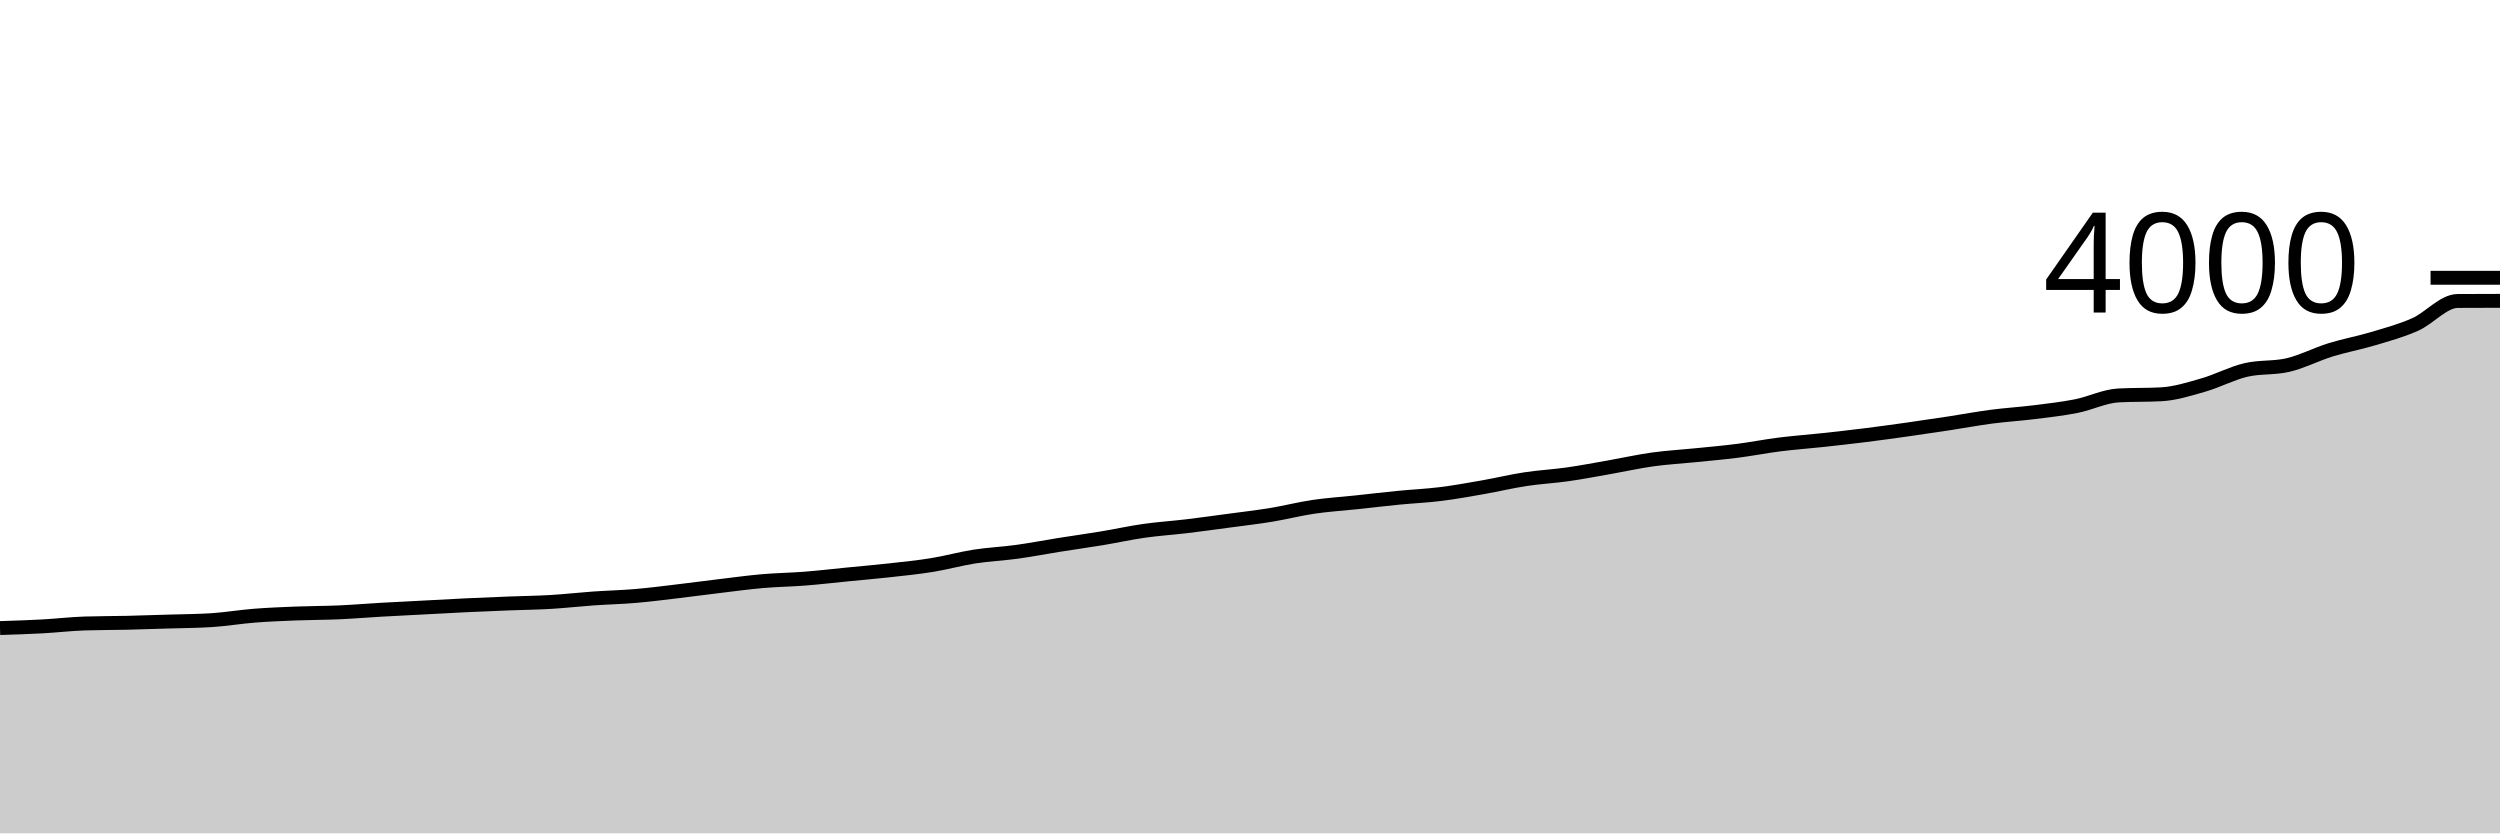
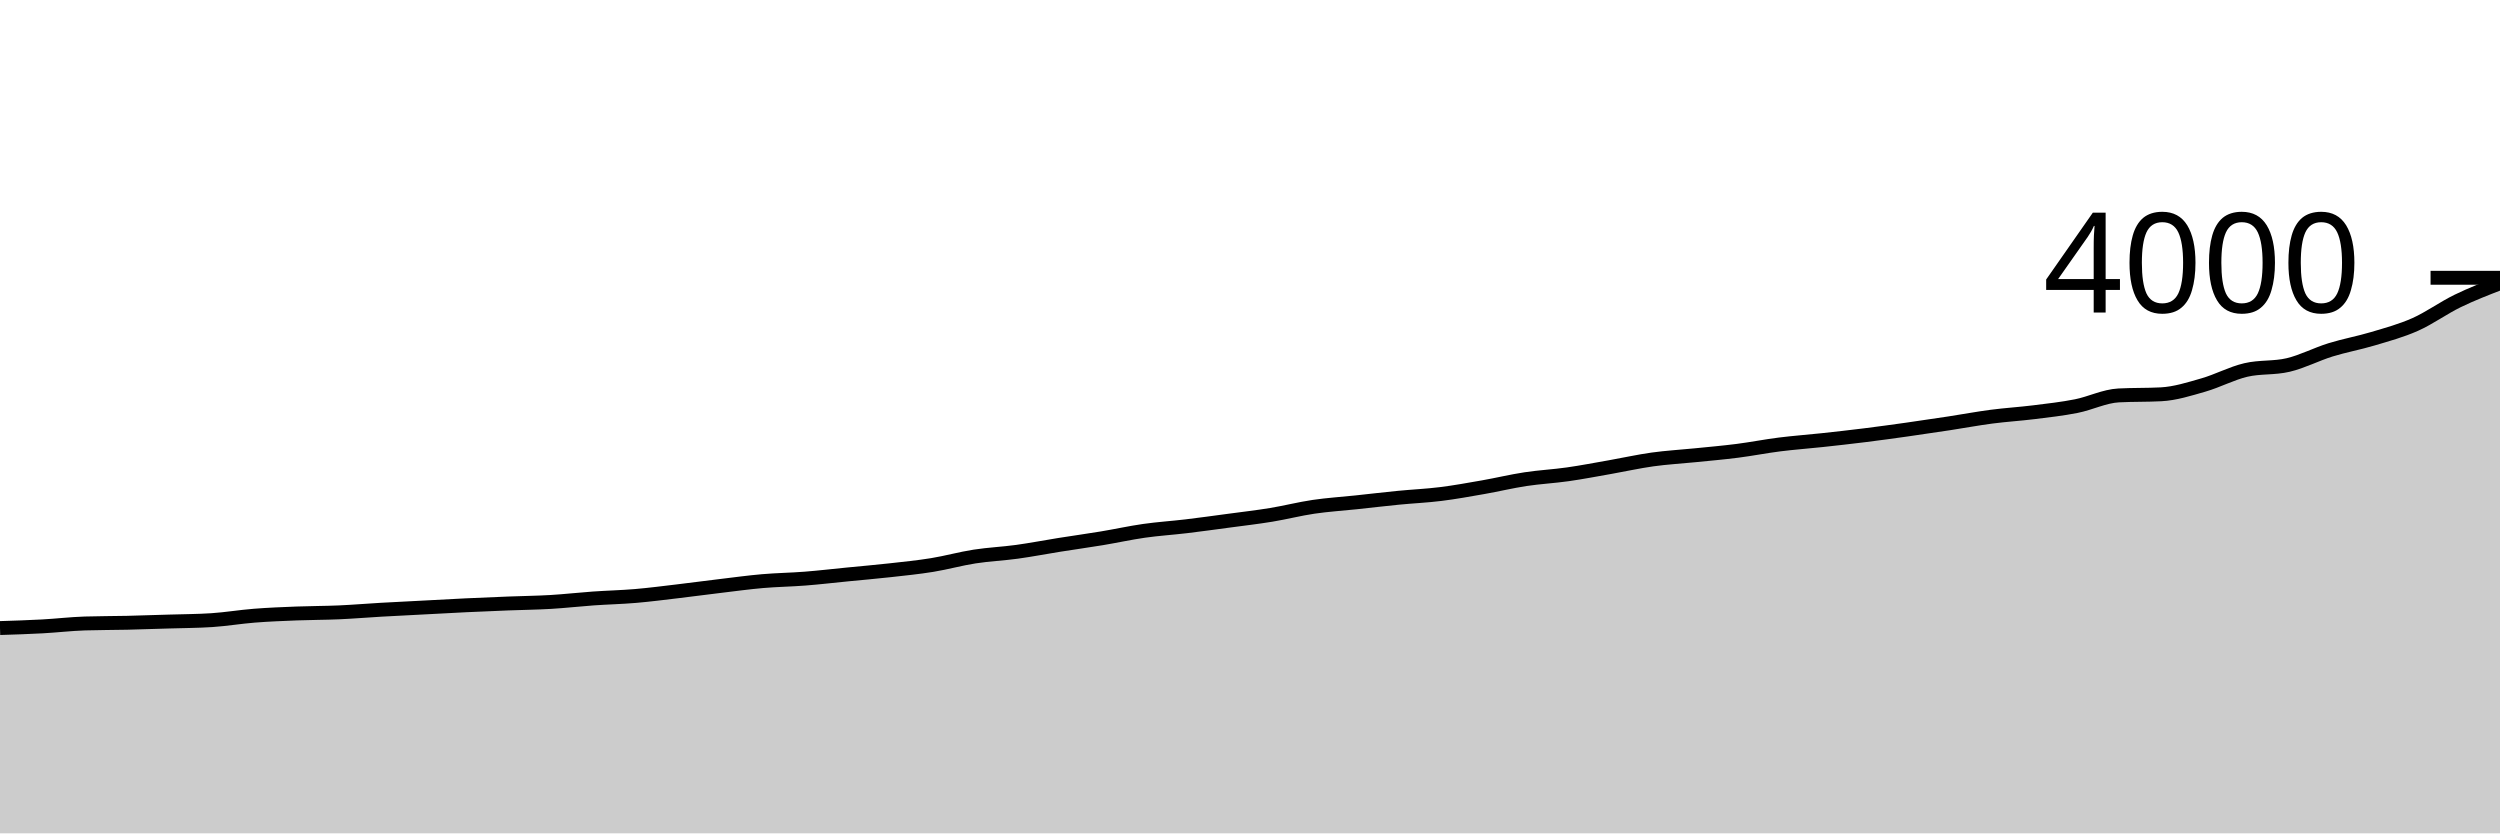
<svg xmlns="http://www.w3.org/2000/svg" viewBox="0 0 180 60">
  <g transform="translate(0,20)">
-     <path class="area" fill="rgba(0, 0, 0, 0.2)" d="M0,25.22C1.017,25.188,2.034,25.155,3.051,25.1C4.068,25.045,5.085,24.923,6.102,24.89C7.119,24.857,8.136,24.863,9.153,24.84C10.169,24.817,11.186,24.782,12.203,24.75C13.22,24.718,14.237,24.717,15.254,24.65C16.271,24.583,17.288,24.41,18.305,24.33C19.322,24.25,20.339,24.21,21.356,24.17C22.373,24.13,23.39,24.135,24.407,24.09C25.424,24.045,26.441,23.958,27.458,23.9C28.475,23.842,29.492,23.793,30.508,23.74C31.525,23.687,32.542,23.628,33.559,23.58C34.576,23.532,35.593,23.49,36.61,23.45C37.627,23.41,38.644,23.4,39.661,23.34C40.678,23.28,41.695,23.162,42.712,23.09C43.729,23.018,44.746,22.997,45.763,22.91C46.78,22.823,47.797,22.69,48.814,22.57C49.831,22.45,50.847,22.312,51.864,22.19C52.881,22.068,53.898,21.928,54.915,21.84C55.932,21.752,56.949,21.74,57.966,21.66C58.983,21.58,60,21.46,61.017,21.36C62.034,21.26,63.051,21.173,64.068,21.06C65.085,20.947,66.102,20.845,67.119,20.68C68.136,20.515,69.153,20.228,70.169,20.07C71.186,19.912,72.203,19.87,73.22,19.73C74.237,19.59,75.254,19.392,76.271,19.23C77.288,19.068,78.305,18.928,79.322,18.76C80.339,18.592,81.356,18.365,82.373,18.22C83.39,18.075,84.407,18.012,85.424,17.89C86.441,17.768,87.458,17.627,88.475,17.49C89.492,17.353,90.508,17.237,91.525,17.07C92.542,16.903,93.559,16.64,94.576,16.49C95.593,16.34,96.61,16.278,97.627,16.17C98.644,16.062,99.661,15.94,100.678,15.84C101.695,15.74,102.712,15.697,103.729,15.57C104.746,15.443,105.763,15.258,106.78,15.08C107.797,14.902,108.814,14.655,109.831,14.5C110.847,14.345,111.864,14.295,112.881,14.15C113.898,14.005,114.915,13.808,115.932,13.63C116.949,13.452,117.966,13.222,118.983,13.08C120,12.938,121.017,12.883,122.034,12.78C123.051,12.677,124.068,12.59,125.085,12.46C126.102,12.33,127.119,12.128,128.136,12C129.153,11.872,130.169,11.8,131.186,11.69C132.203,11.58,133.22,11.467,134.237,11.34C135.254,11.213,136.271,11.073,137.288,10.93C138.305,10.787,139.322,10.635,140.339,10.48C141.356,10.325,142.373,10.133,143.39,10C144.407,9.867,145.424,9.807,146.441,9.68C147.458,9.553,148.475,9.442,149.492,9.24C150.508,9.038,151.525,8.523,152.542,8.47C153.559,8.417,154.576,8.443,155.593,8.39C156.61,8.337,157.627,8.012,158.644,7.72C159.661,7.428,160.678,6.88,161.695,6.64C162.712,6.4,163.729,6.52,164.746,6.28C165.763,6.04,166.78,5.505,167.797,5.19C168.814,4.875,169.831,4.695,170.847,4.39C171.864,4.085,172.881,3.813,173.898,3.36C174.915,2.907,175.932,1.677,176.949,1.67C177.966,1.663,178.983,1.662,180,1.66L180,40C178.983,40,177.966,40,176.949,40C175.932,40,174.915,40,173.898,40C172.881,40,171.864,40,170.847,40C169.831,40,168.814,40,167.797,40C166.78,40,165.763,40,164.746,40C163.729,40,162.712,40,161.695,40C160.678,40,159.661,40,158.644,40C157.627,40,156.61,40,155.593,40C154.576,40,153.559,40,152.542,40C151.525,40,150.508,40,149.492,40C148.475,40,147.458,40,146.441,40C145.424,40,144.407,40,143.39,40C142.373,40,141.356,40,140.339,40C139.322,40,138.305,40,137.288,40C136.271,40,135.254,40,134.237,40C133.22,40,132.203,40,131.186,40C130.169,40,129.153,40,128.136,40C127.119,40,126.102,40,125.085,40C124.068,40,123.051,40,122.034,40C121.017,40,120,40,118.983,40C117.966,40,116.949,40,115.932,40C114.915,40,113.898,40,112.881,40C111.864,40,110.847,40,109.831,40C108.814,40,107.797,40,106.78,40C105.763,40,104.746,40,103.729,40C102.712,40,101.695,40,100.678,40C99.661,40,98.644,40,97.627,40C96.61,40,95.593,40,94.576,40C93.559,40,92.542,40,91.525,40C90.508,40,89.492,40,88.475,40C87.458,40,86.441,40,85.424,40C84.407,40,83.39,40,82.373,40C81.356,40,80.339,40,79.322,40C78.305,40,77.288,40,76.271,40C75.254,40,74.237,40,73.22,40C72.203,40,71.186,40,70.169,40C69.153,40,68.136,40,67.119,40C66.102,40,65.085,40,64.068,40C63.051,40,62.034,40,61.017,40C60,40,58.983,40,57.966,40C56.949,40,55.932,40,54.915,40C53.898,40,52.881,40,51.864,40C50.847,40,49.831,40,48.814,40C47.797,40,46.78,40,45.763,40C44.746,40,43.729,40,42.712,40C41.695,40,40.678,40,39.661,40C38.644,40,37.627,40,36.61,40C35.593,40,34.576,40,33.559,40C32.542,40,31.525,40,30.508,40C29.492,40,28.475,40,27.458,40C26.441,40,25.424,40,24.407,40C23.39,40,22.373,40,21.356,40C20.339,40,19.322,40,18.305,40C17.288,40,16.271,40,15.254,40C14.237,40,13.22,40,12.203,40C11.186,40,10.169,40,9.153,40C8.136,40,7.119,40,6.102,40C5.085,40,4.068,40,3.051,40C2.034,40,1.017,40,0,40Z" />
-     <path class="line" stroke="black" fill="none" d="M0,25.22C1.017,25.188,2.034,25.155,3.051,25.1C4.068,25.045,5.085,24.923,6.102,24.89C7.119,24.857,8.136,24.863,9.153,24.84C10.169,24.817,11.186,24.782,12.203,24.75C13.22,24.718,14.237,24.717,15.254,24.65C16.271,24.583,17.288,24.41,18.305,24.33C19.322,24.25,20.339,24.21,21.356,24.17C22.373,24.13,23.39,24.135,24.407,24.09C25.424,24.045,26.441,23.958,27.458,23.9C28.475,23.842,29.492,23.793,30.508,23.74C31.525,23.687,32.542,23.628,33.559,23.58C34.576,23.532,35.593,23.49,36.61,23.45C37.627,23.41,38.644,23.4,39.661,23.34C40.678,23.28,41.695,23.162,42.712,23.09C43.729,23.018,44.746,22.997,45.763,22.91C46.78,22.823,47.797,22.69,48.814,22.57C49.831,22.45,50.847,22.312,51.864,22.19C52.881,22.068,53.898,21.928,54.915,21.84C55.932,21.752,56.949,21.74,57.966,21.66C58.983,21.58,60,21.46,61.017,21.36C62.034,21.26,63.051,21.173,64.068,21.06C65.085,20.947,66.102,20.845,67.119,20.68C68.136,20.515,69.153,20.228,70.169,20.07C71.186,19.912,72.203,19.87,73.22,19.73C74.237,19.59,75.254,19.392,76.271,19.23C77.288,19.068,78.305,18.928,79.322,18.76C80.339,18.592,81.356,18.365,82.373,18.22C83.39,18.075,84.407,18.012,85.424,17.89C86.441,17.768,87.458,17.627,88.475,17.49C89.492,17.353,90.508,17.237,91.525,17.07C92.542,16.903,93.559,16.64,94.576,16.49C95.593,16.34,96.61,16.278,97.627,16.17C98.644,16.062,99.661,15.94,100.678,15.84C101.695,15.74,102.712,15.697,103.729,15.57C104.746,15.443,105.763,15.258,106.78,15.08C107.797,14.902,108.814,14.655,109.831,14.5C110.847,14.345,111.864,14.295,112.881,14.15C113.898,14.005,114.915,13.808,115.932,13.63C116.949,13.452,117.966,13.222,118.983,13.08C120,12.938,121.017,12.883,122.034,12.78C123.051,12.677,124.068,12.59,125.085,12.46C126.102,12.33,127.119,12.128,128.136,12C129.153,11.872,130.169,11.8,131.186,11.69C132.203,11.58,133.22,11.467,134.237,11.34C135.254,11.213,136.271,11.073,137.288,10.93C138.305,10.787,139.322,10.635,140.339,10.48C141.356,10.325,142.373,10.133,143.39,10C144.407,9.867,145.424,9.807,146.441,9.68C147.458,9.553,148.475,9.442,149.492,9.24C150.508,9.038,151.525,8.523,152.542,8.47C153.559,8.417,154.576,8.443,155.593,8.39C156.61,8.337,157.627,8.012,158.644,7.72C159.661,7.428,160.678,6.88,161.695,6.64C162.712,6.4,163.729,6.52,164.746,6.28C165.763,6.04,166.78,5.505,167.797,5.19C168.814,4.875,169.831,4.695,170.847,4.39C171.864,4.085,172.881,3.813,173.898,3.36C174.915,2.907,175.932,1.677,176.949,1.67C177.966,1.663,178.983,1.662,180,1.66" />
+     <path class="area" fill="rgba(0, 0, 0, 0.2)" d="M0,25.22C1.017,25.188,2.034,25.155,3.051,25.1C4.068,25.045,5.085,24.923,6.102,24.89C7.119,24.857,8.136,24.863,9.153,24.84C10.169,24.817,11.186,24.782,12.203,24.75C13.22,24.718,14.237,24.717,15.254,24.65C16.271,24.583,17.288,24.41,18.305,24.33C19.322,24.25,20.339,24.21,21.356,24.17C22.373,24.13,23.39,24.135,24.407,24.09C25.424,24.045,26.441,23.958,27.458,23.9C28.475,23.842,29.492,23.793,30.508,23.74C31.525,23.687,32.542,23.628,33.559,23.58C34.576,23.532,35.593,23.49,36.61,23.45C37.627,23.41,38.644,23.4,39.661,23.34C40.678,23.28,41.695,23.162,42.712,23.09C43.729,23.018,44.746,22.997,45.763,22.91C46.78,22.823,47.797,22.69,48.814,22.57C49.831,22.45,50.847,22.312,51.864,22.19C52.881,22.068,53.898,21.928,54.915,21.84C55.932,21.752,56.949,21.74,57.966,21.66C58.983,21.58,60,21.46,61.017,21.36C62.034,21.26,63.051,21.173,64.068,21.06C65.085,20.947,66.102,20.845,67.119,20.68C68.136,20.515,69.153,20.228,70.169,20.07C71.186,19.912,72.203,19.87,73.22,19.73C74.237,19.59,75.254,19.392,76.271,19.23C77.288,19.068,78.305,18.928,79.322,18.76C80.339,18.592,81.356,18.365,82.373,18.22C83.39,18.075,84.407,18.012,85.424,17.89C86.441,17.768,87.458,17.627,88.475,17.49C89.492,17.353,90.508,17.237,91.525,17.07C92.542,16.903,93.559,16.64,94.576,16.49C95.593,16.34,96.61,16.278,97.627,16.17C98.644,16.062,99.661,15.94,100.678,15.84C101.695,15.74,102.712,15.697,103.729,15.57C104.746,15.443,105.763,15.258,106.78,15.08C107.797,14.902,108.814,14.655,109.831,14.5C110.847,14.345,111.864,14.295,112.881,14.15C113.898,14.005,114.915,13.808,115.932,13.63C116.949,13.452,117.966,13.222,118.983,13.08C120,12.938,121.017,12.883,122.034,12.78C123.051,12.677,124.068,12.59,125.085,12.46C126.102,12.33,127.119,12.128,128.136,12C129.153,11.872,130.169,11.8,131.186,11.69C132.203,11.58,133.22,11.467,134.237,11.34C135.254,11.213,136.271,11.073,137.288,10.93C138.305,10.787,139.322,10.635,140.339,10.48C141.356,10.325,142.373,10.133,143.39,10C144.407,9.867,145.424,9.807,146.441,9.68C147.458,9.553,148.475,9.442,149.492,9.24C150.508,9.038,151.525,8.523,152.542,8.47C153.559,8.417,154.576,8.443,155.593,8.39C156.61,8.337,157.627,8.012,158.644,7.72C159.661,7.428,160.678,6.88,161.695,6.64C162.712,6.4,163.729,6.52,164.746,6.28C165.763,6.04,166.78,5.505,167.797,5.19C168.814,4.875,169.831,4.695,170.847,4.39C171.864,4.085,172.881,3.813,173.898,3.36C174.915,2.907,175.932,2.165,176.949,1.67C177.966,1.175,178.983,0.783,180,0.39L180,40C178.983,40,177.966,40,176.949,40C175.932,40,174.915,40,173.898,40C172.881,40,171.864,40,170.847,40C169.831,40,168.814,40,167.797,40C166.78,40,165.763,40,164.746,40C163.729,40,162.712,40,161.695,40C160.678,40,159.661,40,158.644,40C157.627,40,156.61,40,155.593,40C154.576,40,153.559,40,152.542,40C151.525,40,150.508,40,149.492,40C148.475,40,147.458,40,146.441,40C145.424,40,144.407,40,143.39,40C142.373,40,141.356,40,140.339,40C139.322,40,138.305,40,137.288,40C136.271,40,135.254,40,134.237,40C133.22,40,132.203,40,131.186,40C130.169,40,129.153,40,128.136,40C127.119,40,126.102,40,125.085,40C124.068,40,123.051,40,122.034,40C121.017,40,120,40,118.983,40C117.966,40,116.949,40,115.932,40C114.915,40,113.898,40,112.881,40C111.864,40,110.847,40,109.831,40C108.814,40,107.797,40,106.78,40C105.763,40,104.746,40,103.729,40C102.712,40,101.695,40,100.678,40C99.661,40,98.644,40,97.627,40C96.61,40,95.593,40,94.576,40C93.559,40,92.542,40,91.525,40C90.508,40,89.492,40,88.475,40C87.458,40,86.441,40,85.424,40C84.407,40,83.39,40,82.373,40C81.356,40,80.339,40,79.322,40C78.305,40,77.288,40,76.271,40C75.254,40,74.237,40,73.22,40C72.203,40,71.186,40,70.169,40C69.153,40,68.136,40,67.119,40C66.102,40,65.085,40,64.068,40C63.051,40,62.034,40,61.017,40C60,40,58.983,40,57.966,40C56.949,40,55.932,40,54.915,40C53.898,40,52.881,40,51.864,40C50.847,40,49.831,40,48.814,40C47.797,40,46.78,40,45.763,40C44.746,40,43.729,40,42.712,40C41.695,40,40.678,40,39.661,40C38.644,40,37.627,40,36.61,40C35.593,40,34.576,40,33.559,40C32.542,40,31.525,40,30.508,40C29.492,40,28.475,40,27.458,40C26.441,40,25.424,40,24.407,40C23.39,40,22.373,40,21.356,40C20.339,40,19.322,40,18.305,40C17.288,40,16.271,40,15.254,40C14.237,40,13.22,40,12.203,40C11.186,40,10.169,40,9.153,40C8.136,40,7.119,40,6.102,40C5.085,40,4.068,40,3.051,40C2.034,40,1.017,40,0,40Z" />
+     <path class="line" stroke="black" fill="none" d="M0,25.22C1.017,25.188,2.034,25.155,3.051,25.1C4.068,25.045,5.085,24.923,6.102,24.89C7.119,24.857,8.136,24.863,9.153,24.84C10.169,24.817,11.186,24.782,12.203,24.75C13.22,24.718,14.237,24.717,15.254,24.65C16.271,24.583,17.288,24.41,18.305,24.33C19.322,24.25,20.339,24.21,21.356,24.17C22.373,24.13,23.39,24.135,24.407,24.09C25.424,24.045,26.441,23.958,27.458,23.9C28.475,23.842,29.492,23.793,30.508,23.74C31.525,23.687,32.542,23.628,33.559,23.58C34.576,23.532,35.593,23.49,36.61,23.45C37.627,23.41,38.644,23.4,39.661,23.34C40.678,23.28,41.695,23.162,42.712,23.09C43.729,23.018,44.746,22.997,45.763,22.91C46.78,22.823,47.797,22.69,48.814,22.57C49.831,22.45,50.847,22.312,51.864,22.19C52.881,22.068,53.898,21.928,54.915,21.84C55.932,21.752,56.949,21.74,57.966,21.66C58.983,21.58,60,21.46,61.017,21.36C62.034,21.26,63.051,21.173,64.068,21.06C65.085,20.947,66.102,20.845,67.119,20.68C68.136,20.515,69.153,20.228,70.169,20.07C71.186,19.912,72.203,19.87,73.22,19.73C74.237,19.59,75.254,19.392,76.271,19.23C77.288,19.068,78.305,18.928,79.322,18.76C80.339,18.592,81.356,18.365,82.373,18.22C83.39,18.075,84.407,18.012,85.424,17.89C86.441,17.768,87.458,17.627,88.475,17.49C89.492,17.353,90.508,17.237,91.525,17.07C92.542,16.903,93.559,16.64,94.576,16.49C95.593,16.34,96.61,16.278,97.627,16.17C98.644,16.062,99.661,15.94,100.678,15.84C101.695,15.74,102.712,15.697,103.729,15.57C104.746,15.443,105.763,15.258,106.78,15.08C107.797,14.902,108.814,14.655,109.831,14.5C110.847,14.345,111.864,14.295,112.881,14.15C113.898,14.005,114.915,13.808,115.932,13.63C116.949,13.452,117.966,13.222,118.983,13.08C120,12.938,121.017,12.883,122.034,12.78C123.051,12.677,124.068,12.59,125.085,12.46C126.102,12.33,127.119,12.128,128.136,12C129.153,11.872,130.169,11.8,131.186,11.69C132.203,11.58,133.22,11.467,134.237,11.34C135.254,11.213,136.271,11.073,137.288,10.93C138.305,10.787,139.322,10.635,140.339,10.48C141.356,10.325,142.373,10.133,143.39,10C144.407,9.867,145.424,9.807,146.441,9.68C147.458,9.553,148.475,9.442,149.492,9.24C150.508,9.038,151.525,8.523,152.542,8.47C153.559,8.417,154.576,8.443,155.593,8.39C156.61,8.337,157.627,8.012,158.644,7.72C159.661,7.428,160.678,6.88,161.695,6.64C162.712,6.4,163.729,6.52,164.746,6.28C165.763,6.04,166.78,5.505,167.797,5.19C168.814,4.875,169.831,4.695,170.847,4.39C171.864,4.085,172.881,3.813,173.898,3.36C174.915,2.907,175.932,2.165,176.949,1.67C177.966,1.175,178.983,0.783,180,0.39" />
    <path class="axis-ceiling" stroke-width="1" stroke="black" fill="none" d="M175,0L180,0" />
    <text class="axis-ceiling-label" font-family="sans-serif" text-anchor="end" font-size="10px" x="170" y="2.5">4000</text>
  </g>
</svg>
